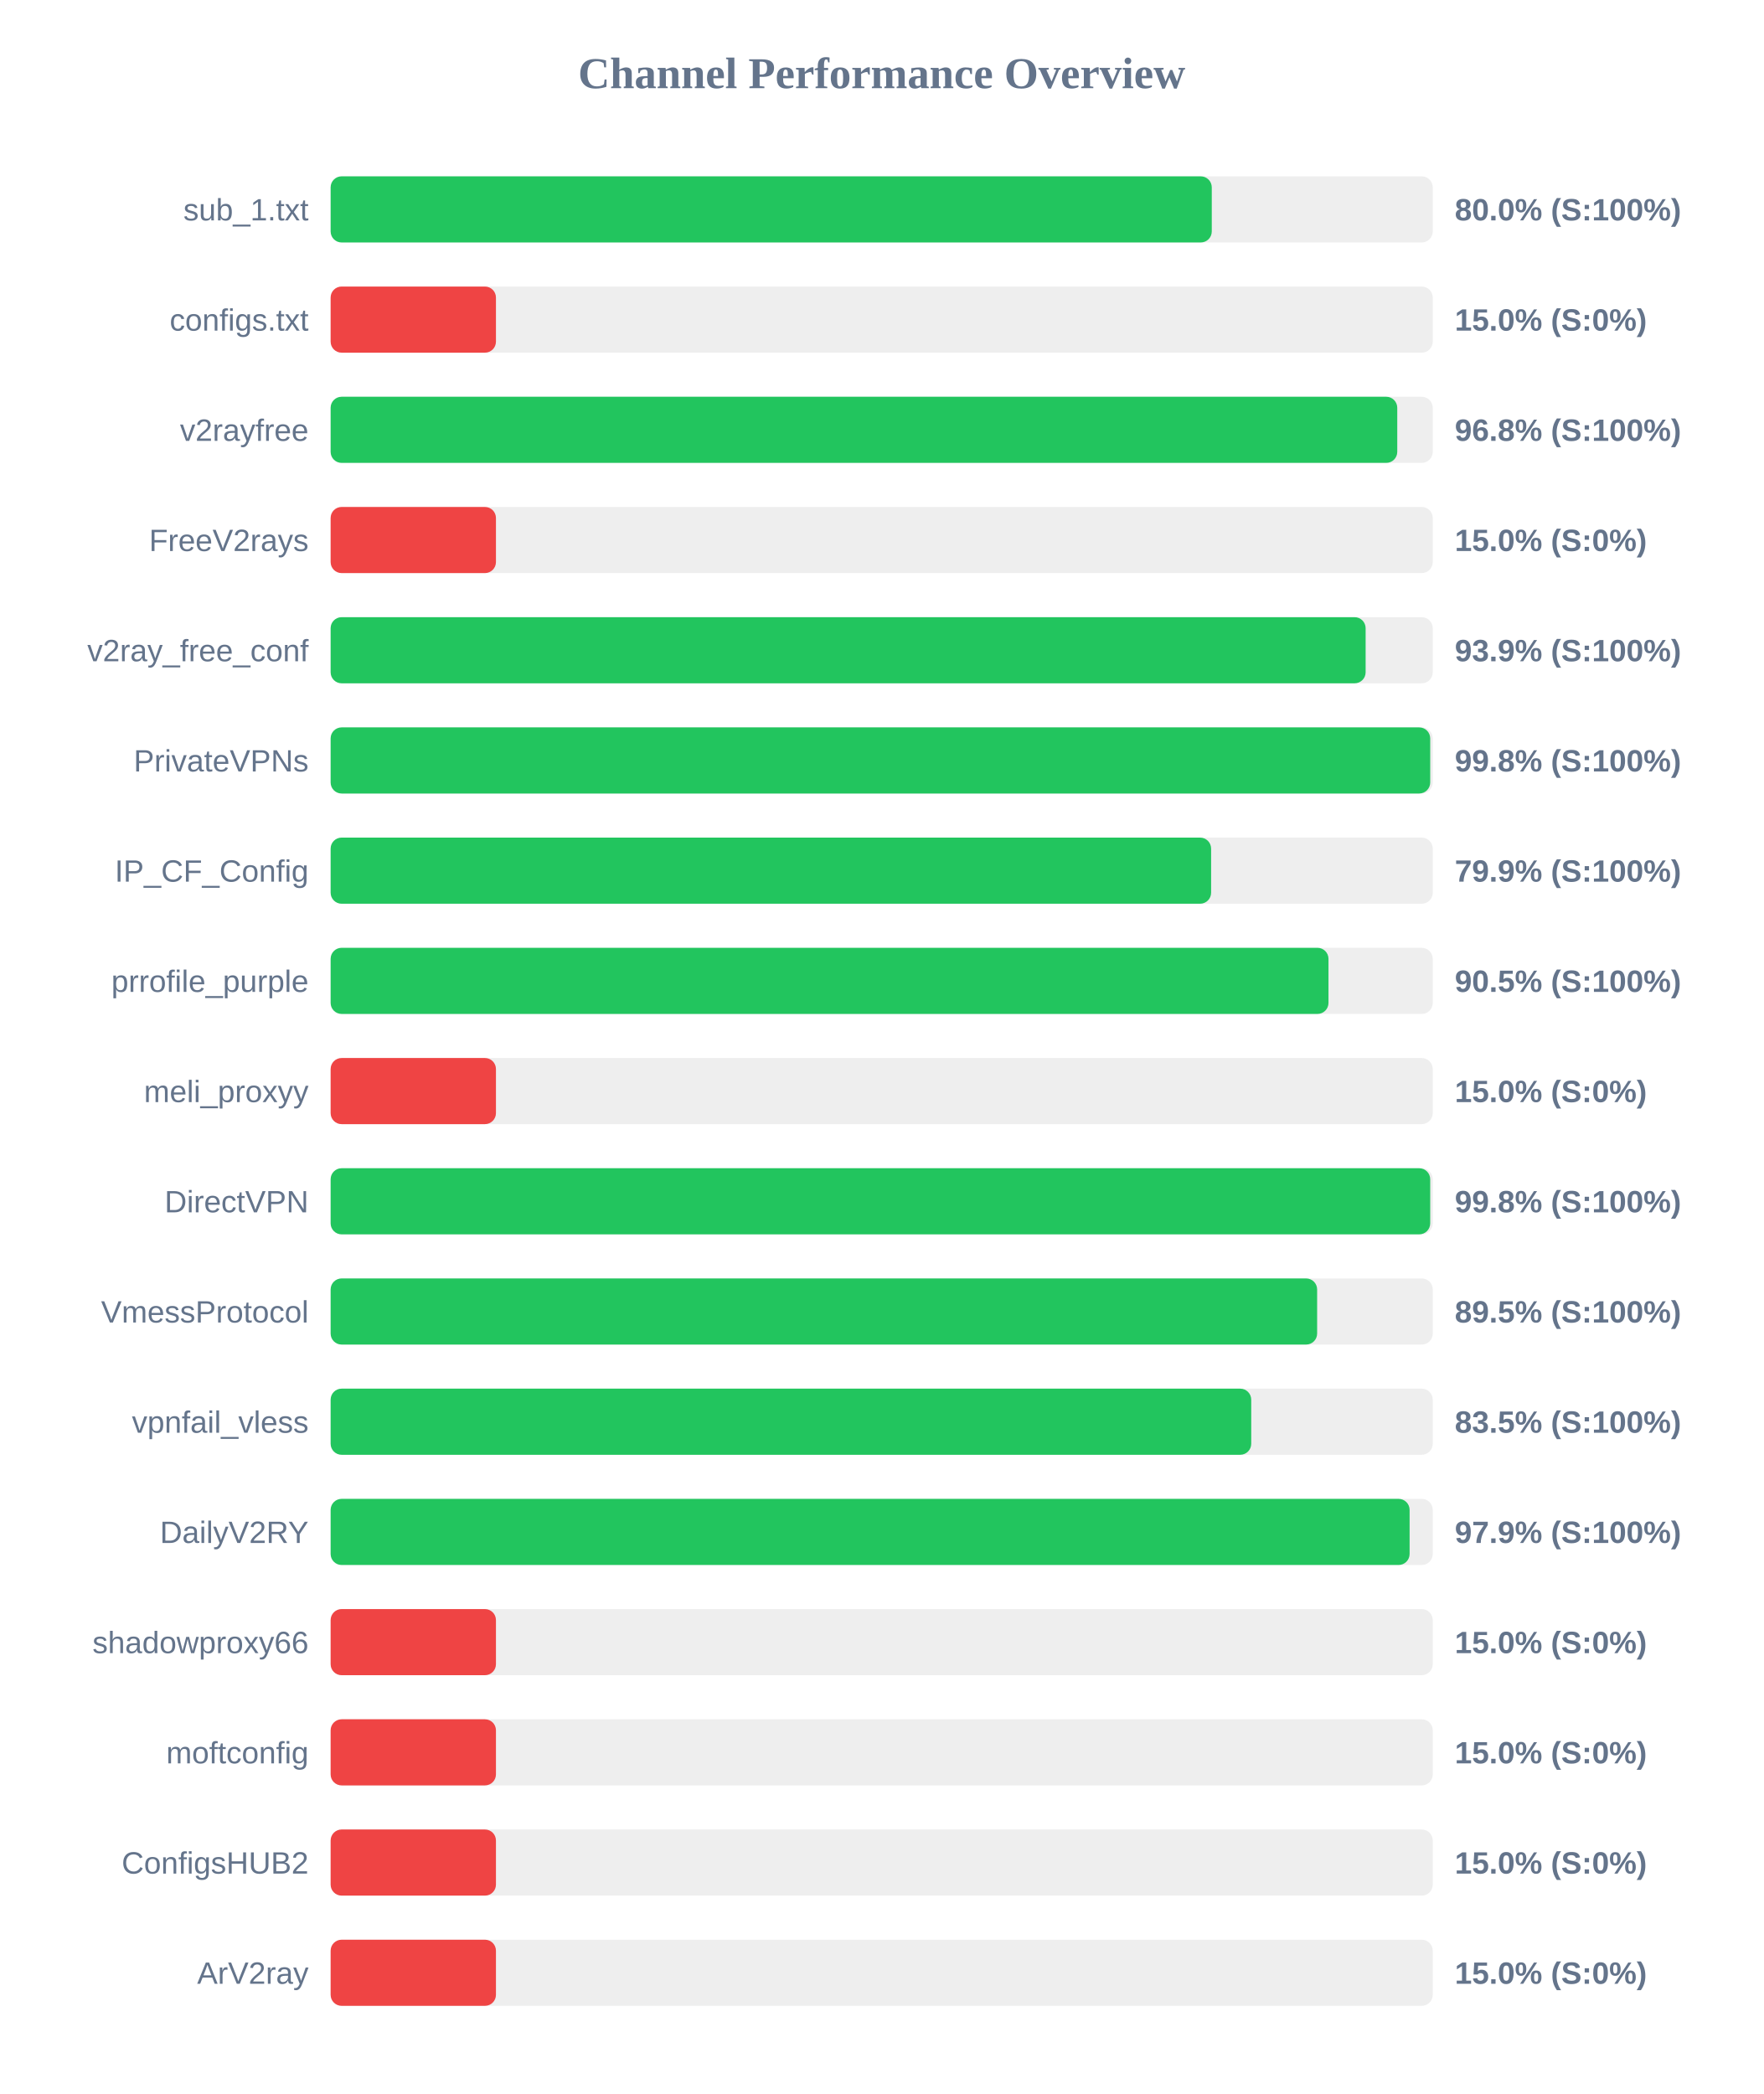
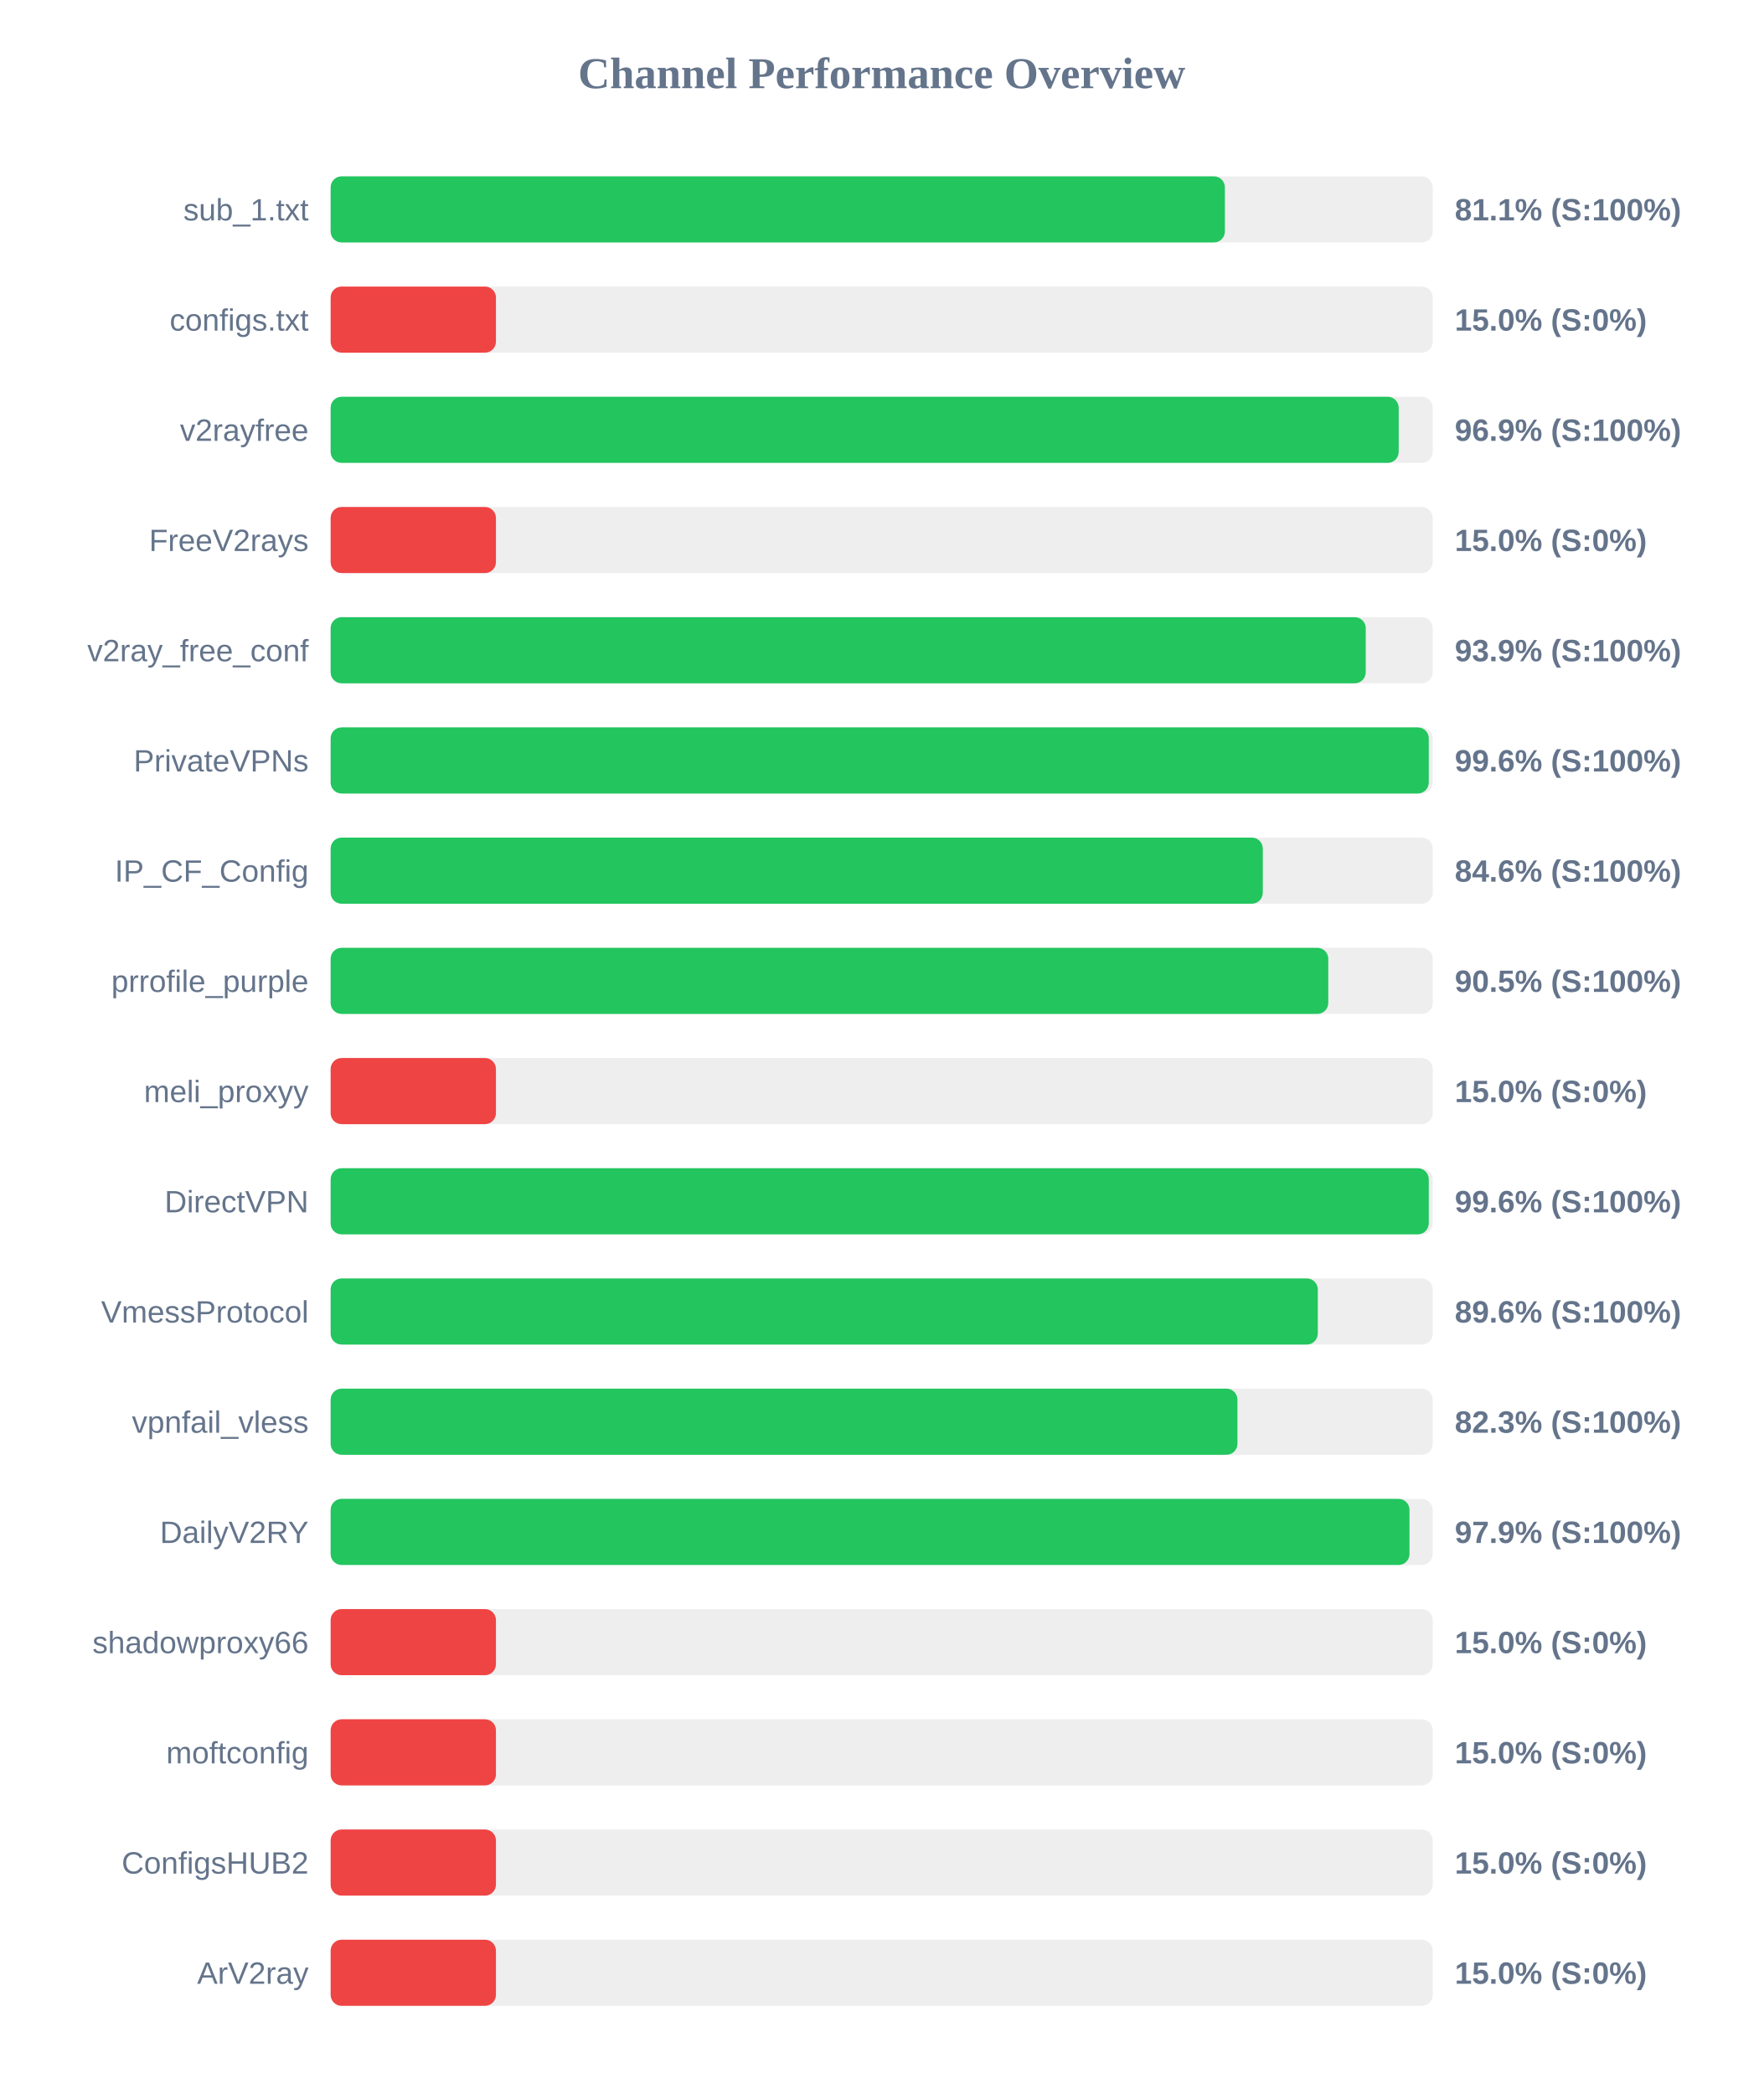
<svg xmlns="http://www.w3.org/2000/svg" width="800" height="950" version="1.1">
  <style>
        .row { font: 14px Arial; fill: #64748b; }
        .score { font: bold 14px Arial; fill: #64748b; }
    </style>
  <text x="400" y="40" text-anchor="middle" font-size="20px" font-weight="bold" fill="#64748b">Channel Performance Overview</text>
  <rect x="150" y="80" width="500" height="30" fill="#eee" rx="5" />
-   <rect x="150" y="80" width="399.75" height="30" fill="#22c55e" rx="5" />
+   <rect x="150" y="80" width="405.7" height="30" fill="#22c55e" rx="5" />
  <text x="140" y="100" text-anchor="end" class="row">sub_1.txt</text>
-   <text x="660" y="100" text-anchor="start" class="score">80.0% (S:100%)</text>
+   <text x="660" y="100" text-anchor="start" class="score">81.1% (S:100%)</text>
  <rect x="150" y="130" width="500" height="30" fill="#eee" rx="5" />
  <rect x="150" y="130" width="75.0" height="30" fill="#ef4444" rx="5" />
  <text x="140" y="150" text-anchor="end" class="row">configs.txt</text>
  <text x="660" y="150" text-anchor="start" class="score">15.0% (S:0%)</text>
  <rect x="150" y="180" width="500" height="30" fill="#eee" rx="5" />
-   <rect x="150" y="180" width="483.9" height="30" fill="#22c55e" rx="5" />
+   <rect x="150" y="180" width="484.55" height="30" fill="#22c55e" rx="5" />
  <text x="140" y="200" text-anchor="end" class="row">v2rayfree</text>
-   <text x="660" y="200" text-anchor="start" class="score">96.8% (S:100%)</text>
+   <text x="660" y="200" text-anchor="start" class="score">96.9% (S:100%)</text>
  <rect x="150" y="230" width="500" height="30" fill="#eee" rx="5" />
  <rect x="150" y="230" width="75.0" height="30" fill="#ef4444" rx="5" />
  <text x="140" y="250" text-anchor="end" class="row">FreeV2rays</text>
  <text x="660" y="250" text-anchor="start" class="score">15.0% (S:0%)</text>
  <rect x="150" y="280" width="500" height="30" fill="#eee" rx="5" />
-   <rect x="150" y="280" width="469.55" height="30" fill="#22c55e" rx="5" />
+   <rect x="150" y="280" width="469.6" height="30" fill="#22c55e" rx="5" />
  <text x="140" y="300" text-anchor="end" class="row">v2ray_free_conf</text>
  <text x="660" y="300" text-anchor="start" class="score">93.9% (S:100%)</text>
  <rect x="150" y="330" width="500" height="30" fill="#eee" rx="5" />
-   <rect x="150" y="330" width="498.85" height="30" fill="#22c55e" rx="5" />
+   <rect x="150" y="330" width="498.2" height="30" fill="#22c55e" rx="5" />
  <text x="140" y="350" text-anchor="end" class="row">PrivateVPNs</text>
-   <text x="660" y="350" text-anchor="start" class="score">99.8% (S:100%)</text>
+   <text x="660" y="350" text-anchor="start" class="score">99.6% (S:100%)</text>
  <rect x="150" y="380" width="500" height="30" fill="#eee" rx="5" />
-   <rect x="150" y="380" width="399.45" height="30" fill="#22c55e" rx="5" />
+   <rect x="150" y="380" width="422.9" height="30" fill="#22c55e" rx="5" />
  <text x="140" y="400" text-anchor="end" class="row">IP_CF_Config</text>
-   <text x="660" y="400" text-anchor="start" class="score">79.9% (S:100%)</text>
+   <text x="660" y="400" text-anchor="start" class="score">84.6% (S:100%)</text>
  <rect x="150" y="430" width="500" height="30" fill="#eee" rx="5" />
-   <rect x="150" y="430" width="452.7" height="30" fill="#22c55e" rx="5" />
+   <rect x="150" y="430" width="452.6" height="30" fill="#22c55e" rx="5" />
  <text x="140" y="450" text-anchor="end" class="row">prrofile_purple</text>
  <text x="660" y="450" text-anchor="start" class="score">90.5% (S:100%)</text>
  <rect x="150" y="480" width="500" height="30" fill="#eee" rx="5" />
  <rect x="150" y="480" width="75.0" height="30" fill="#ef4444" rx="5" />
  <text x="140" y="500" text-anchor="end" class="row">meli_proxyy</text>
  <text x="660" y="500" text-anchor="start" class="score">15.0% (S:0%)</text>
  <rect x="150" y="530" width="500" height="30" fill="#eee" rx="5" />
-   <rect x="150" y="530" width="498.85" height="30" fill="#22c55e" rx="5" />
+   <rect x="150" y="530" width="498.2" height="30" fill="#22c55e" rx="5" />
  <text x="140" y="550" text-anchor="end" class="row">DirectVPN</text>
-   <text x="660" y="550" text-anchor="start" class="score">99.8% (S:100%)</text>
+   <text x="660" y="550" text-anchor="start" class="score">99.6% (S:100%)</text>
  <rect x="150" y="580" width="500" height="30" fill="#eee" rx="5" />
-   <rect x="150" y="580" width="447.55" height="30" fill="#22c55e" rx="5" />
+   <rect x="150" y="580" width="447.85" height="30" fill="#22c55e" rx="5" />
  <text x="140" y="600" text-anchor="end" class="row">VmessProtocol</text>
-   <text x="660" y="600" text-anchor="start" class="score">89.5% (S:100%)</text>
+   <text x="660" y="600" text-anchor="start" class="score">89.6% (S:100%)</text>
  <rect x="150" y="630" width="500" height="30" fill="#eee" rx="5" />
-   <rect x="150" y="630" width="417.65" height="30" fill="#22c55e" rx="5" />
+   <rect x="150" y="630" width="411.4" height="30" fill="#22c55e" rx="5" />
  <text x="140" y="650" text-anchor="end" class="row">vpnfail_vless</text>
-   <text x="660" y="650" text-anchor="start" class="score">83.5% (S:100%)</text>
+   <text x="660" y="650" text-anchor="start" class="score">82.3% (S:100%)</text>
  <rect x="150" y="680" width="500" height="30" fill="#eee" rx="5" />
-   <rect x="150" y="680" width="489.5" height="30" fill="#22c55e" rx="5" />
+   <rect x="150" y="680" width="489.45" height="30" fill="#22c55e" rx="5" />
  <text x="140" y="700" text-anchor="end" class="row">DailyV2RY</text>
  <text x="660" y="700" text-anchor="start" class="score">97.9% (S:100%)</text>
  <rect x="150" y="730" width="500" height="30" fill="#eee" rx="5" />
  <rect x="150" y="730" width="75.0" height="30" fill="#ef4444" rx="5" />
  <text x="140" y="750" text-anchor="end" class="row">shadowproxy66</text>
  <text x="660" y="750" text-anchor="start" class="score">15.0% (S:0%)</text>
  <rect x="150" y="780" width="500" height="30" fill="#eee" rx="5" />
  <rect x="150" y="780" width="75.0" height="30" fill="#ef4444" rx="5" />
  <text x="140" y="800" text-anchor="end" class="row">moftconfig</text>
  <text x="660" y="800" text-anchor="start" class="score">15.0% (S:0%)</text>
  <rect x="150" y="830" width="500" height="30" fill="#eee" rx="5" />
  <rect x="150" y="830" width="75.0" height="30" fill="#ef4444" rx="5" />
  <text x="140" y="850" text-anchor="end" class="row">ConfigsHUB2</text>
  <text x="660" y="850" text-anchor="start" class="score">15.0% (S:0%)</text>
  <rect x="150" y="880" width="500" height="30" fill="#eee" rx="5" />
  <rect x="150" y="880" width="75.0" height="30" fill="#ef4444" rx="5" />
  <text x="140" y="900" text-anchor="end" class="row">ArV2ray</text>
  <text x="660" y="900" text-anchor="start" class="score">15.0% (S:0%)</text>
</svg>
